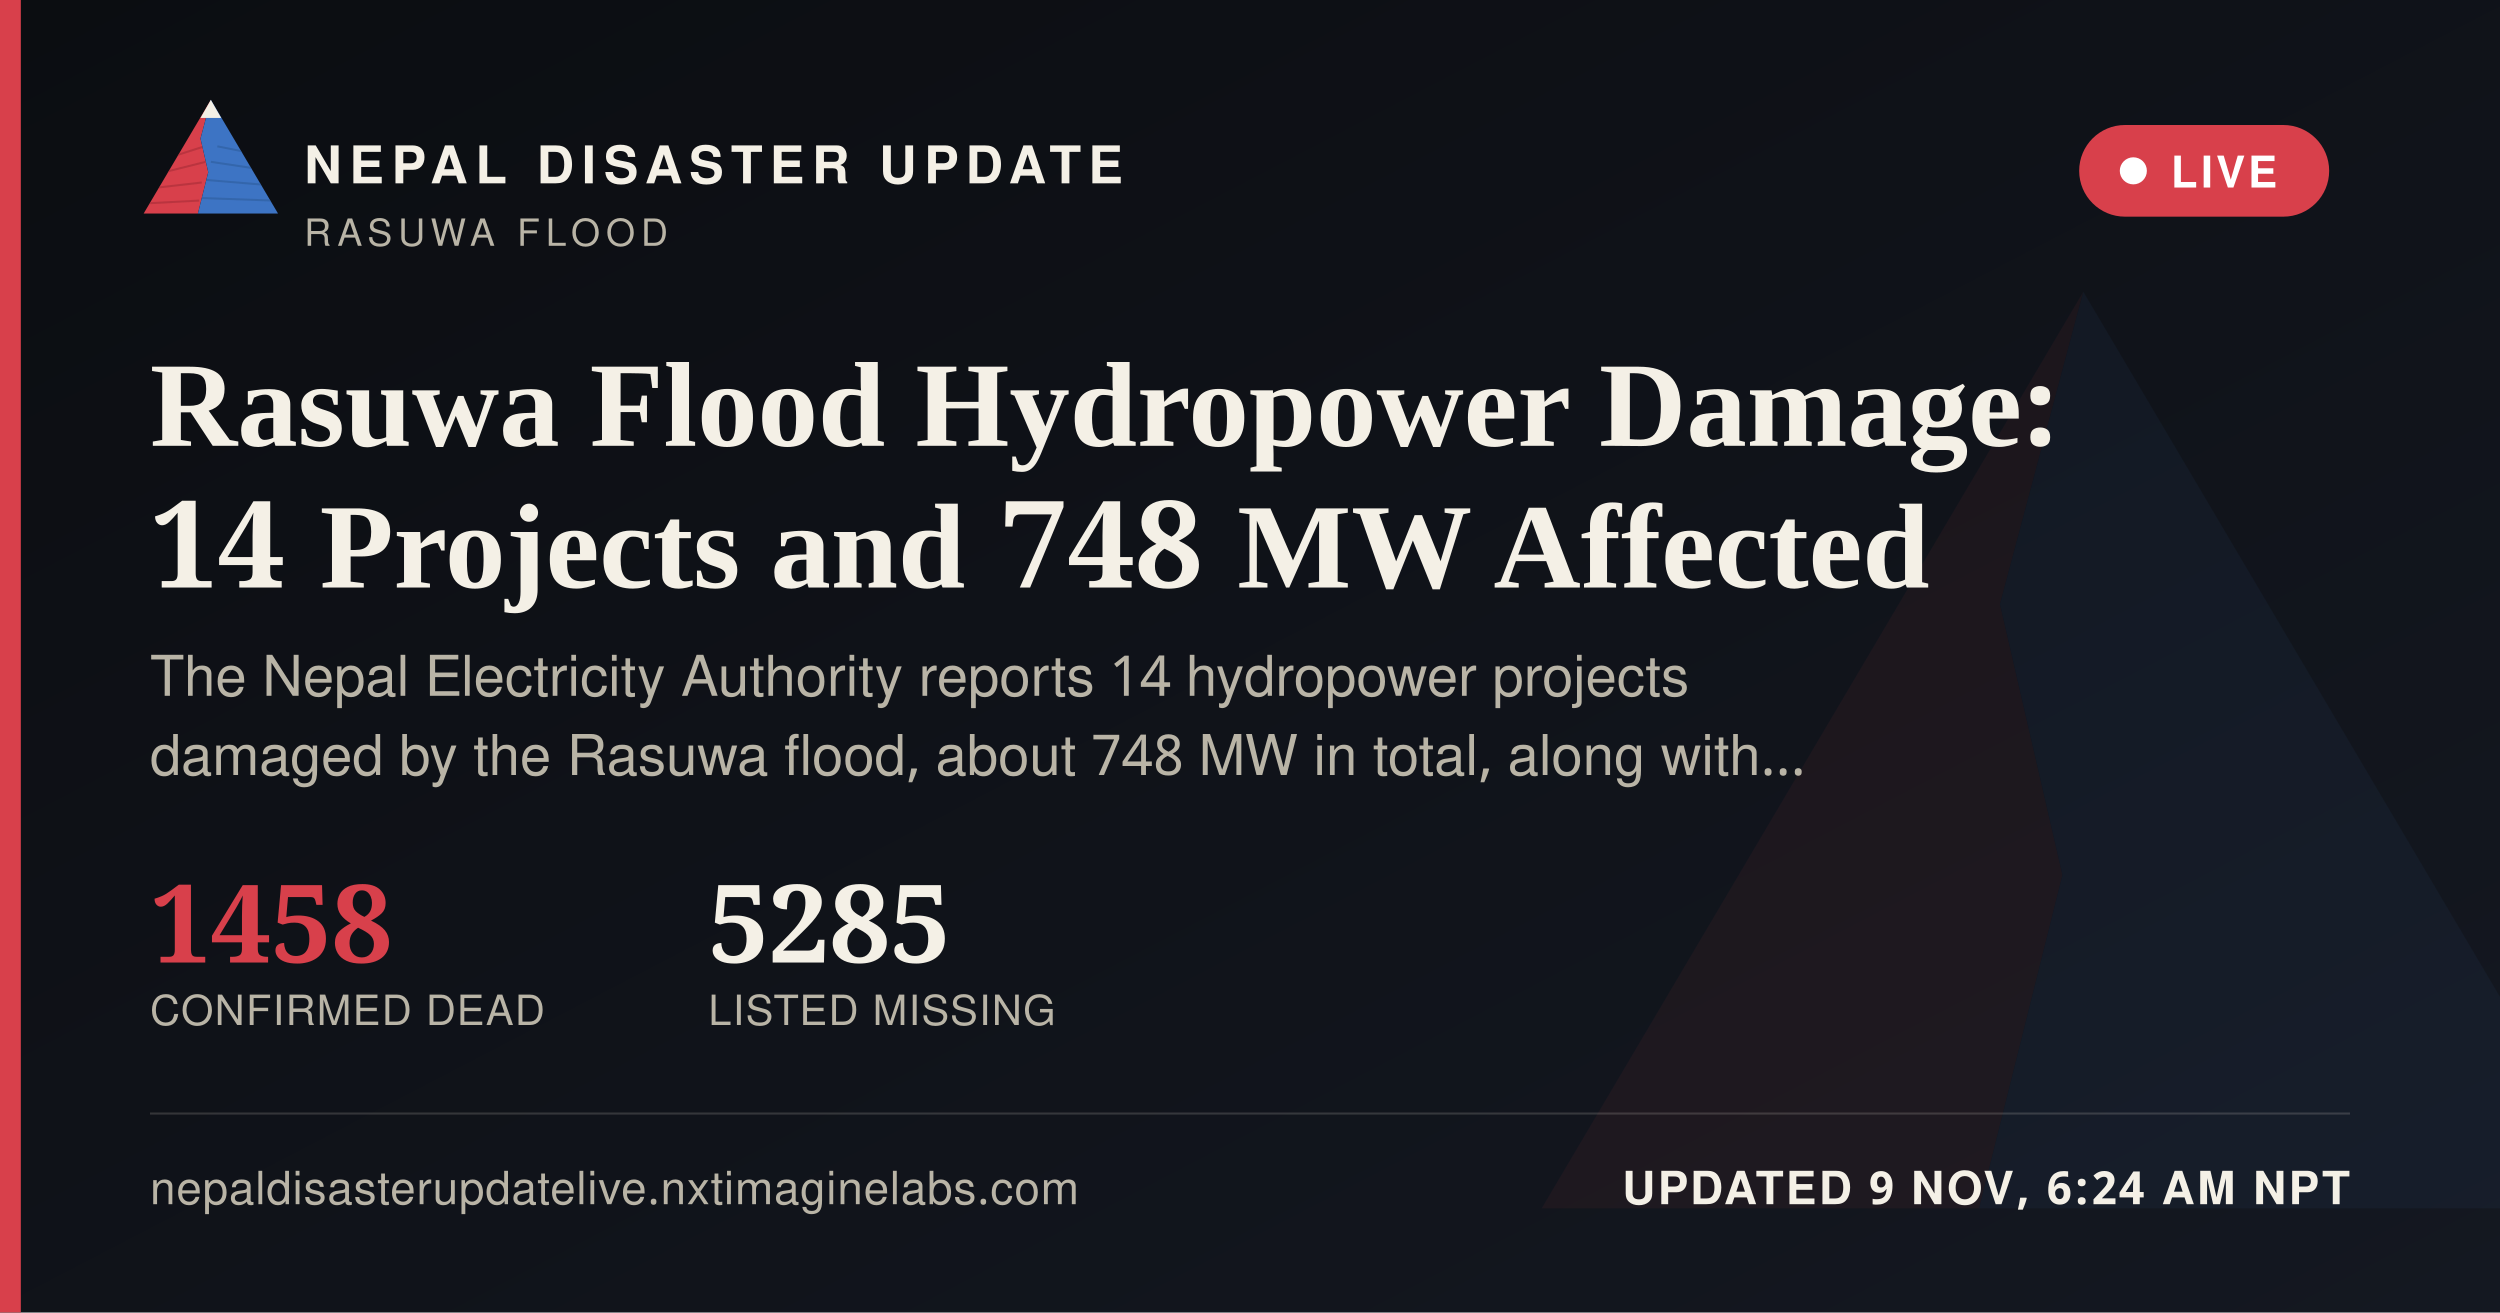
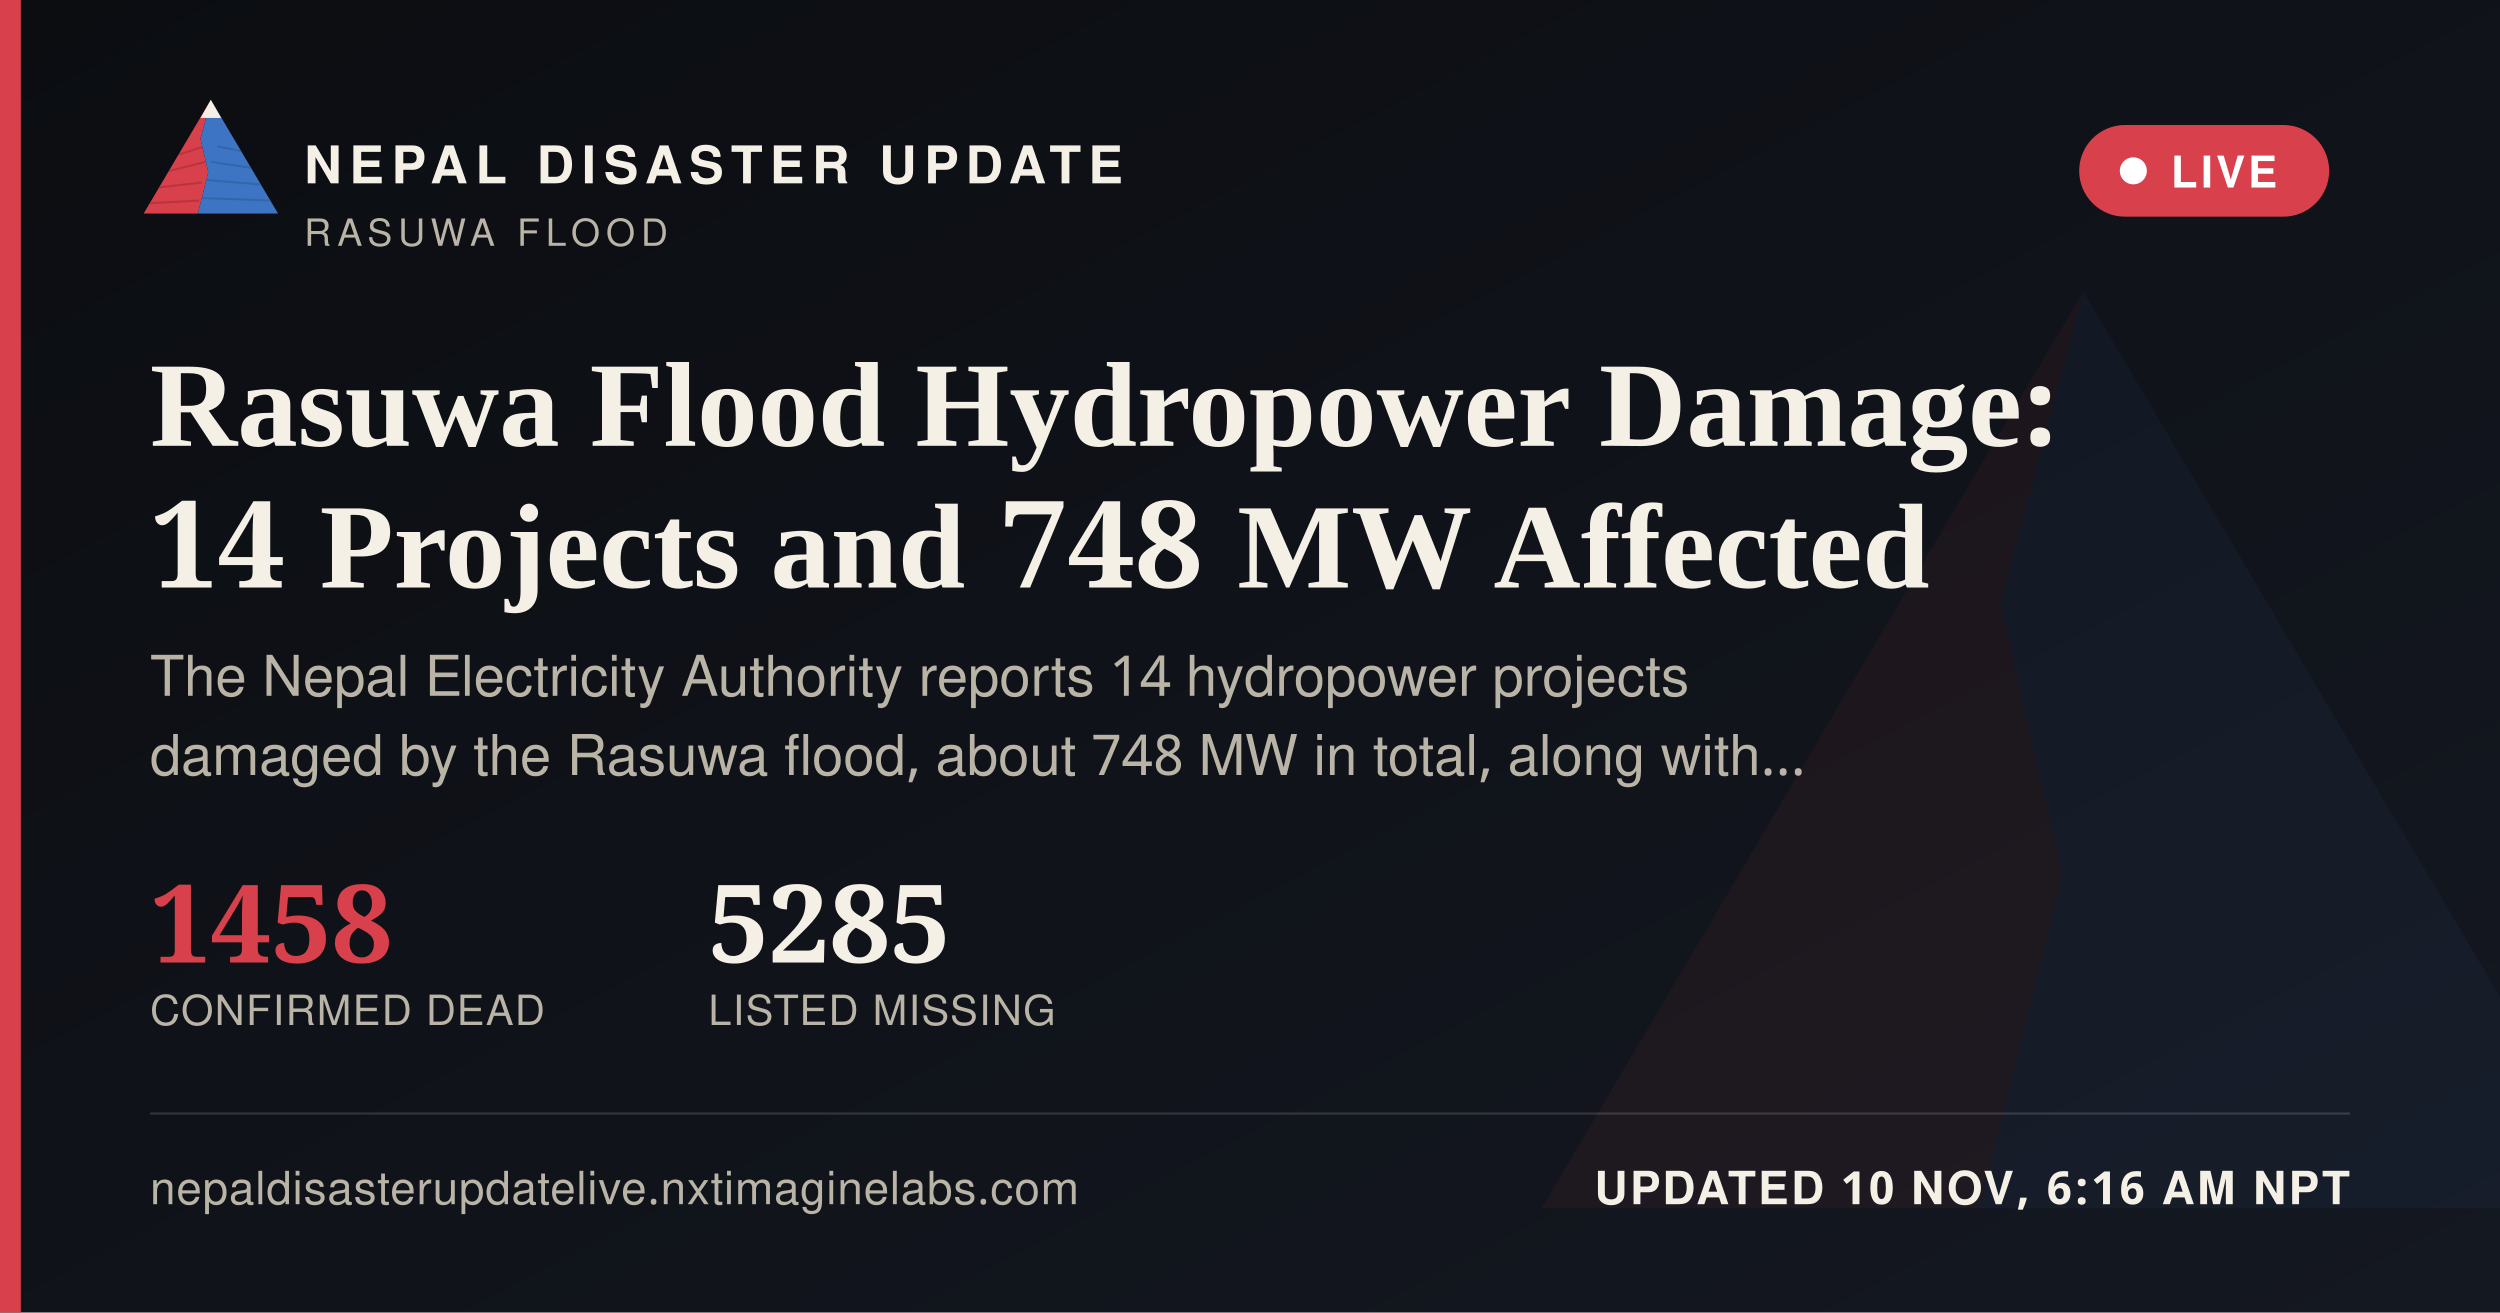
<svg xmlns="http://www.w3.org/2000/svg" width="1200" height="630" viewBox="0 0 1200 630">
  <defs>
    <linearGradient id="ogbg" x1="0" y1="0" x2="1" y2="1">
      <stop offset="0" stop-color="#0B0D11" />
      <stop offset="1" stop-color="#141821" />
    </linearGradient>
  </defs>
  <rect width="1200" height="630" fill="url(#ogbg)" />
  <g transform="translate(700,60) scale(5)" opacity="0.06">
    <polygon points="60,16 52,46 58,72 50,104 8,104" fill="#D8404B" />
    <polygon points="60,16 112,104 50,104 58,72 52,46" fill="#3D74C4" />
  </g>
  <rect x="0" y="0" width="10" height="630" fill="#D8404B" />
  <g transform="translate(64,38) scale(0.62)">
    <g>
      <defs>
        <clipPath id="ogLc">
          <polygon points="60,16 52,46 58,72 50,104 8,104" />
        </clipPath>
        <clipPath id="ogRc">
          <polygon points="60,16 112,104 50,104 58,72 52,46" />
        </clipPath>
      </defs>
      <polygon points="60,16 52,46 58,72 50,104 8,104" fill="#D8404B" />
      <g clip-path="url(#ogLc)" stroke="#A32A34" stroke-width="1.6" fill="none" opacity="0.55">
        <path d="M30,60 L55,52" />
        <path d="M24,72 L56,64" />
        <path d="M18,84 L53,80" />
        <path d="M13,96 L51,94" />
      </g>
      <polygon points="60,16 112,104 50,104 58,72 52,46" fill="#3D74C4" />
      <g clip-path="url(#ogRc)" stroke="#2A5793" stroke-width="1.6" fill="none" opacity="0.5">
        <path d="M65,52 L95,58" />
        <path d="M60,64 L100,70" />
        <path d="M56,78 L104,82" />
        <path d="M52,92 L108,94" />
      </g>
      <polygon points="60,16 52,30 68,30" fill="#F4F0E6" />
    </g>
  </g>
  <text x="146" y="88" font-family="'Public Sans', 'Noto Sans Devanagari', 'Helvetica Neue', Helvetica, Arial, sans-serif" font-size="25" font-weight="800" letter-spacing="3.6" fill="#F4F0E6">NEPAL DISASTER UPDATE</text>
  <text x="146" y="118" font-family="'Public Sans', 'Noto Sans Devanagari', 'Helvetica Neue', Helvetica, Arial, sans-serif" font-size="18" letter-spacing="2.8" fill="#B9B4A6">RASUWA FLOOD</text>
  <g>
    <rect x="998" y="60" width="120" height="44" rx="22" fill="#D8404B" stroke="none" />
    <circle cx="1024" cy="82" r="6.5" fill="#FFFFFF" />
    <text x="1042" y="90" font-family="'Public Sans', 'Noto Sans Devanagari', 'Helvetica Neue', Helvetica, Arial, sans-serif" font-size="21" font-weight="700" letter-spacing="1.6" fill="#FFFFFF">LIVE</text>
  </g>
  <text x="72" y="214" font-family="Newsreader, 'Noto Serif Devanagari', Georgia, 'Times New Roman', serif" font-size="58" font-weight="600" fill="#F4F0E6">Rasuwa Flood Hydropower Damage:</text>
  <text x="72" y="282" font-family="Newsreader, 'Noto Serif Devanagari', Georgia, 'Times New Roman', serif" font-size="58" font-weight="600" fill="#F4F0E6">14 Projects and 748 MW Affected</text>
  <text x="72" y="334" font-family="'Public Sans', 'Noto Sans Devanagari', 'Helvetica Neue', Helvetica, Arial, sans-serif" font-size="27" fill="#B9B4A6">The Nepal Electricity Authority reports 14 hydropower projects</text>
  <text x="72" y="372" font-family="'Public Sans', 'Noto Sans Devanagari', 'Helvetica Neue', Helvetica, Arial, sans-serif" font-size="27" fill="#B9B4A6">damaged by the Rasuwa flood, about 748 MW in total, along with…</text>
  <g transform="translate(72,462)">
    <text x="0" y="0" font-family="Newsreader, 'Noto Serif Devanagari', Georgia, 'Times New Roman', serif" font-size="52" font-weight="600" fill="#D8404B">1458</text>
    <text x="0" y="30" font-family="'Public Sans', 'Noto Sans Devanagari', 'Helvetica Neue', Helvetica, Arial, sans-serif" font-size="20" letter-spacing="0.6" fill="#B9B4A6">CONFIRMED DEAD</text>
    <text x="268" y="0" font-family="Newsreader, 'Noto Serif Devanagari', Georgia, 'Times New Roman', serif" font-size="52" font-weight="600" fill="#F4F0E6">5285</text>
    <text x="268" y="30" font-family="'Public Sans', 'Noto Sans Devanagari', 'Helvetica Neue', Helvetica, Arial, sans-serif" font-size="20" letter-spacing="0.6" fill="#B9B4A6">LISTED MISSING</text>
  </g>
  <rect x="72" y="534" width="1056" height="1" fill="rgba(244,240,230,0.16)" />
  <text x="72" y="578" font-family="'Public Sans', 'Noto Sans Devanagari', 'Helvetica Neue', Helvetica, Arial, sans-serif" font-size="22" fill="#B9B4A6" letter-spacing="0.4">nepaldisasterupdatelive.nxtimaginelabs.com</text>
-   <text x="1128" y="578" text-anchor="end" font-family="'Public Sans', 'Noto Sans Devanagari', 'Helvetica Neue', Helvetica, Arial, sans-serif" font-size="22" font-weight="700" letter-spacing="1.2" fill="#F4F0E6">UPDATED 9 NOV, 6:24 AM NPT</text>
+   <text x="1128" y="578" text-anchor="end" font-family="'Public Sans', 'Noto Sans Devanagari', 'Helvetica Neue', Helvetica, Arial, sans-serif" font-size="22" font-weight="700" letter-spacing="1.2" fill="#F4F0E6">UPDATED 10 NOV, 6:16 AM NPT</text>
</svg>
